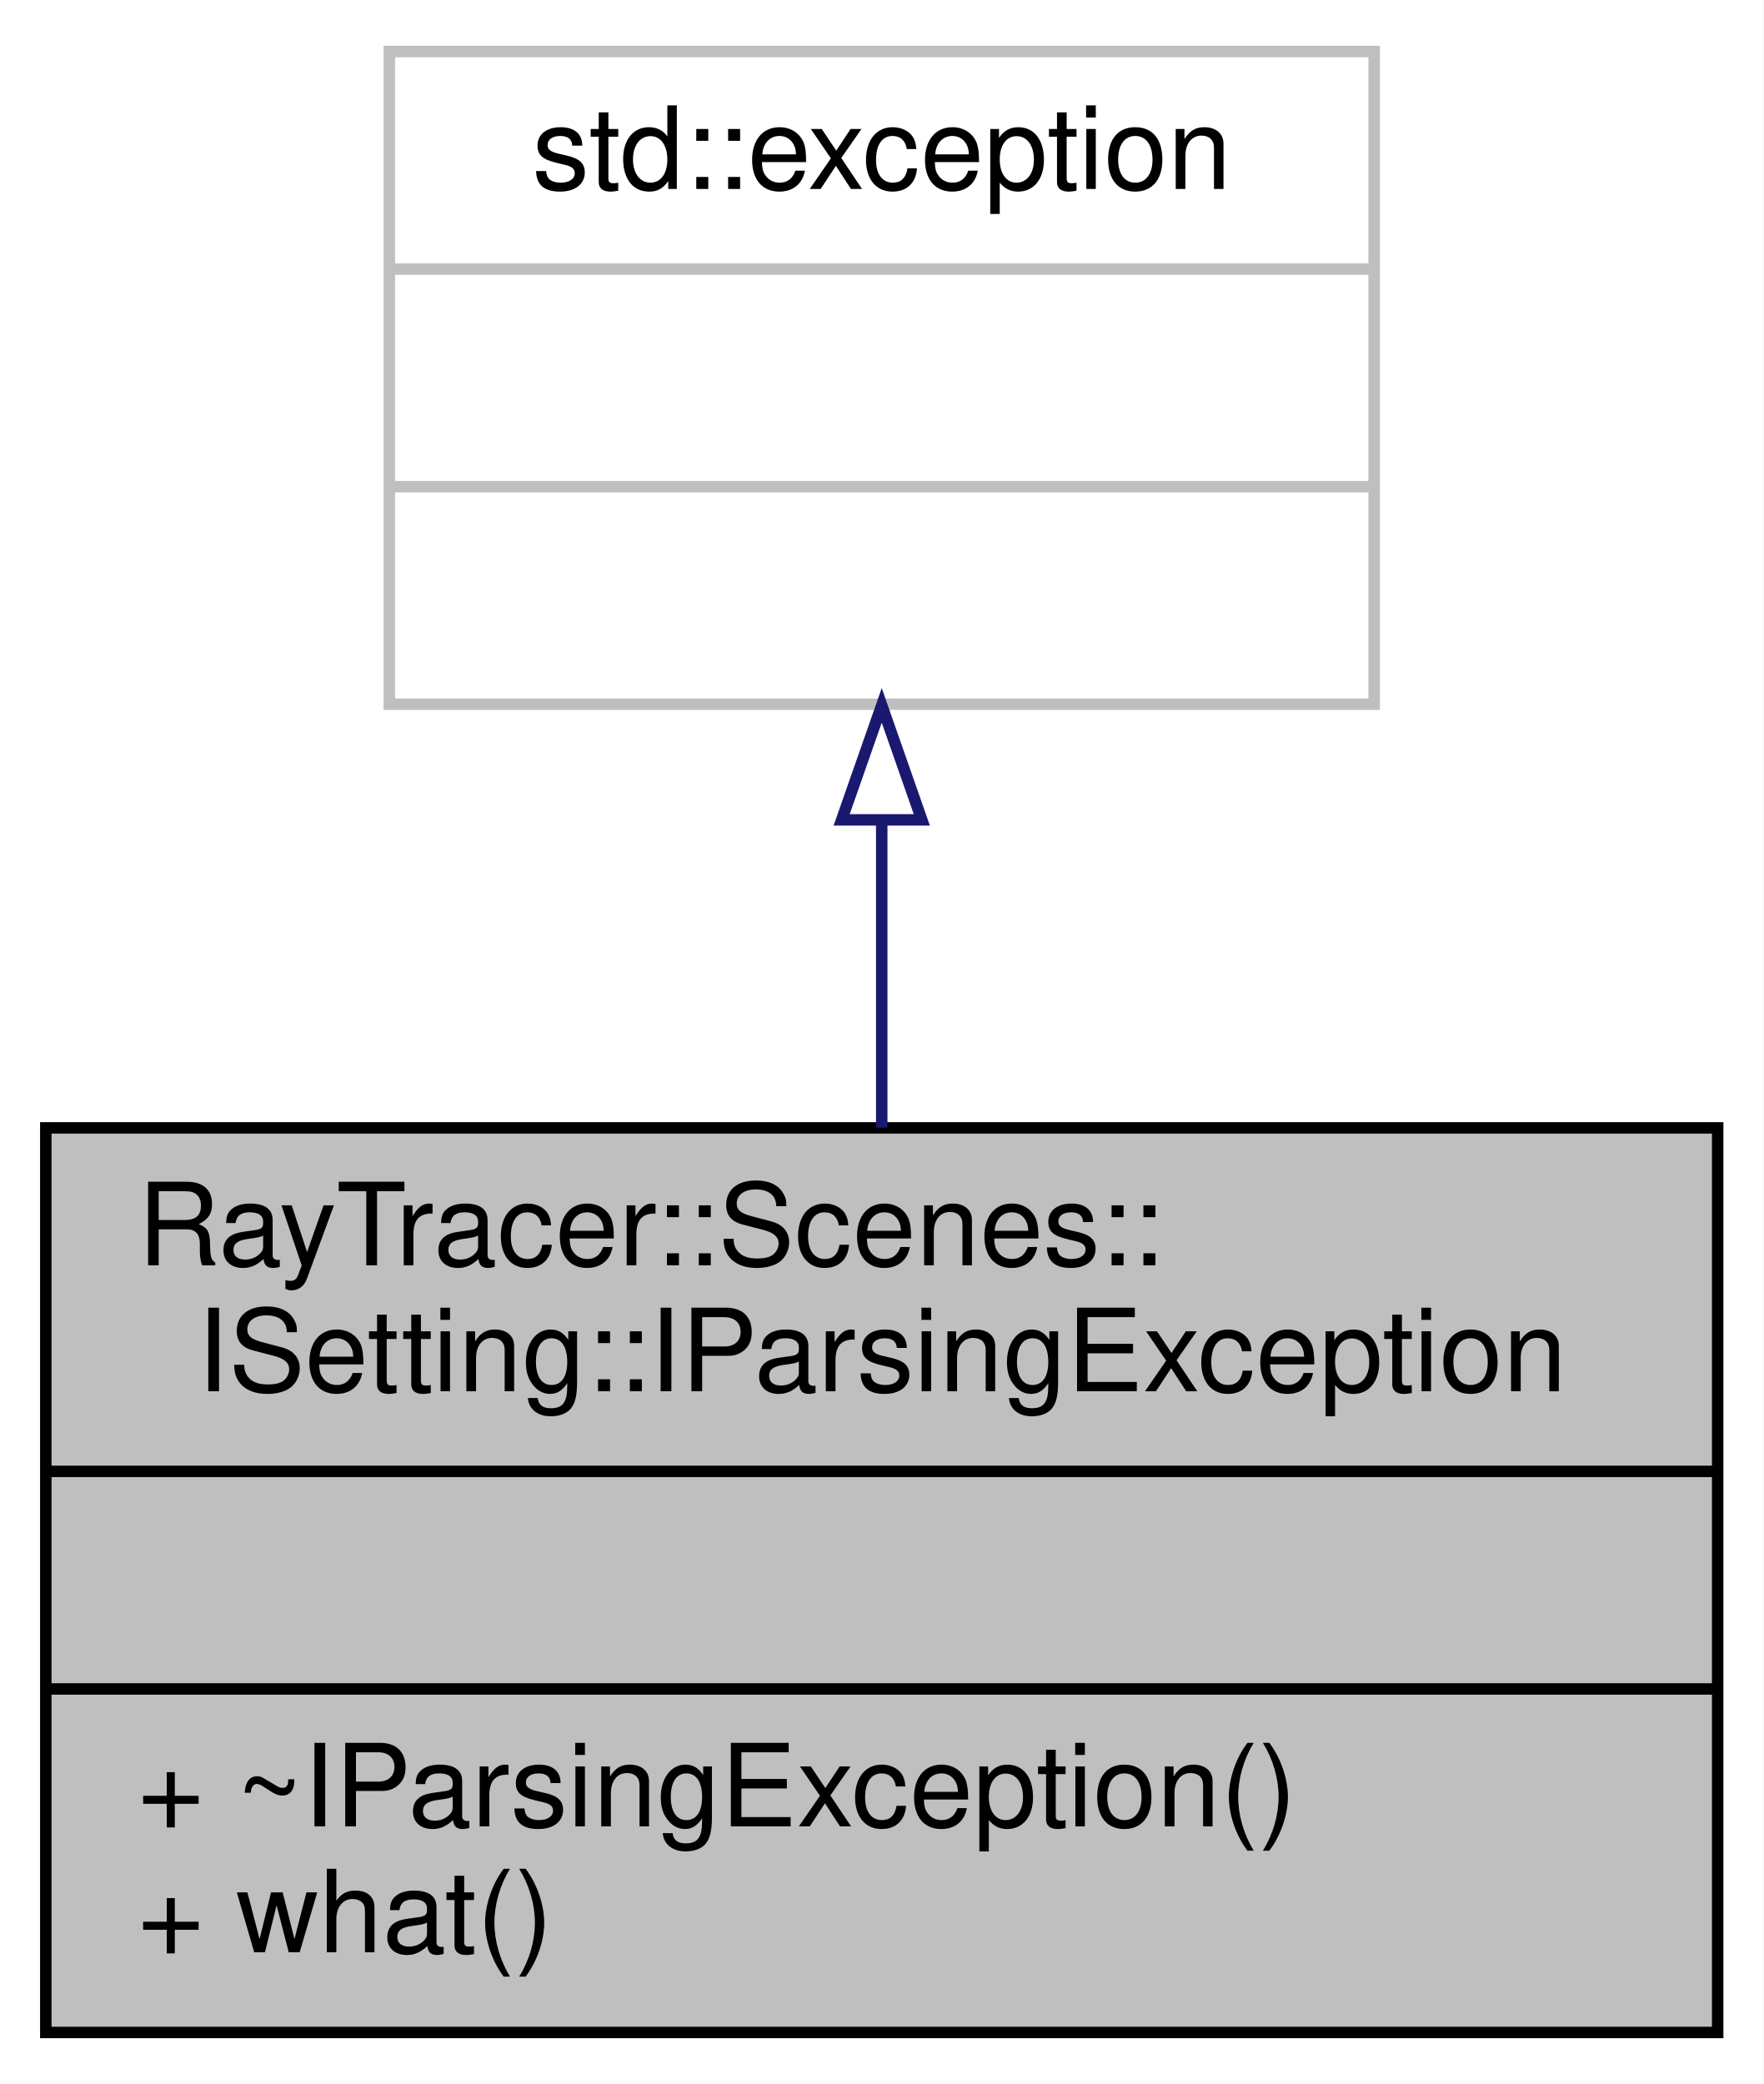
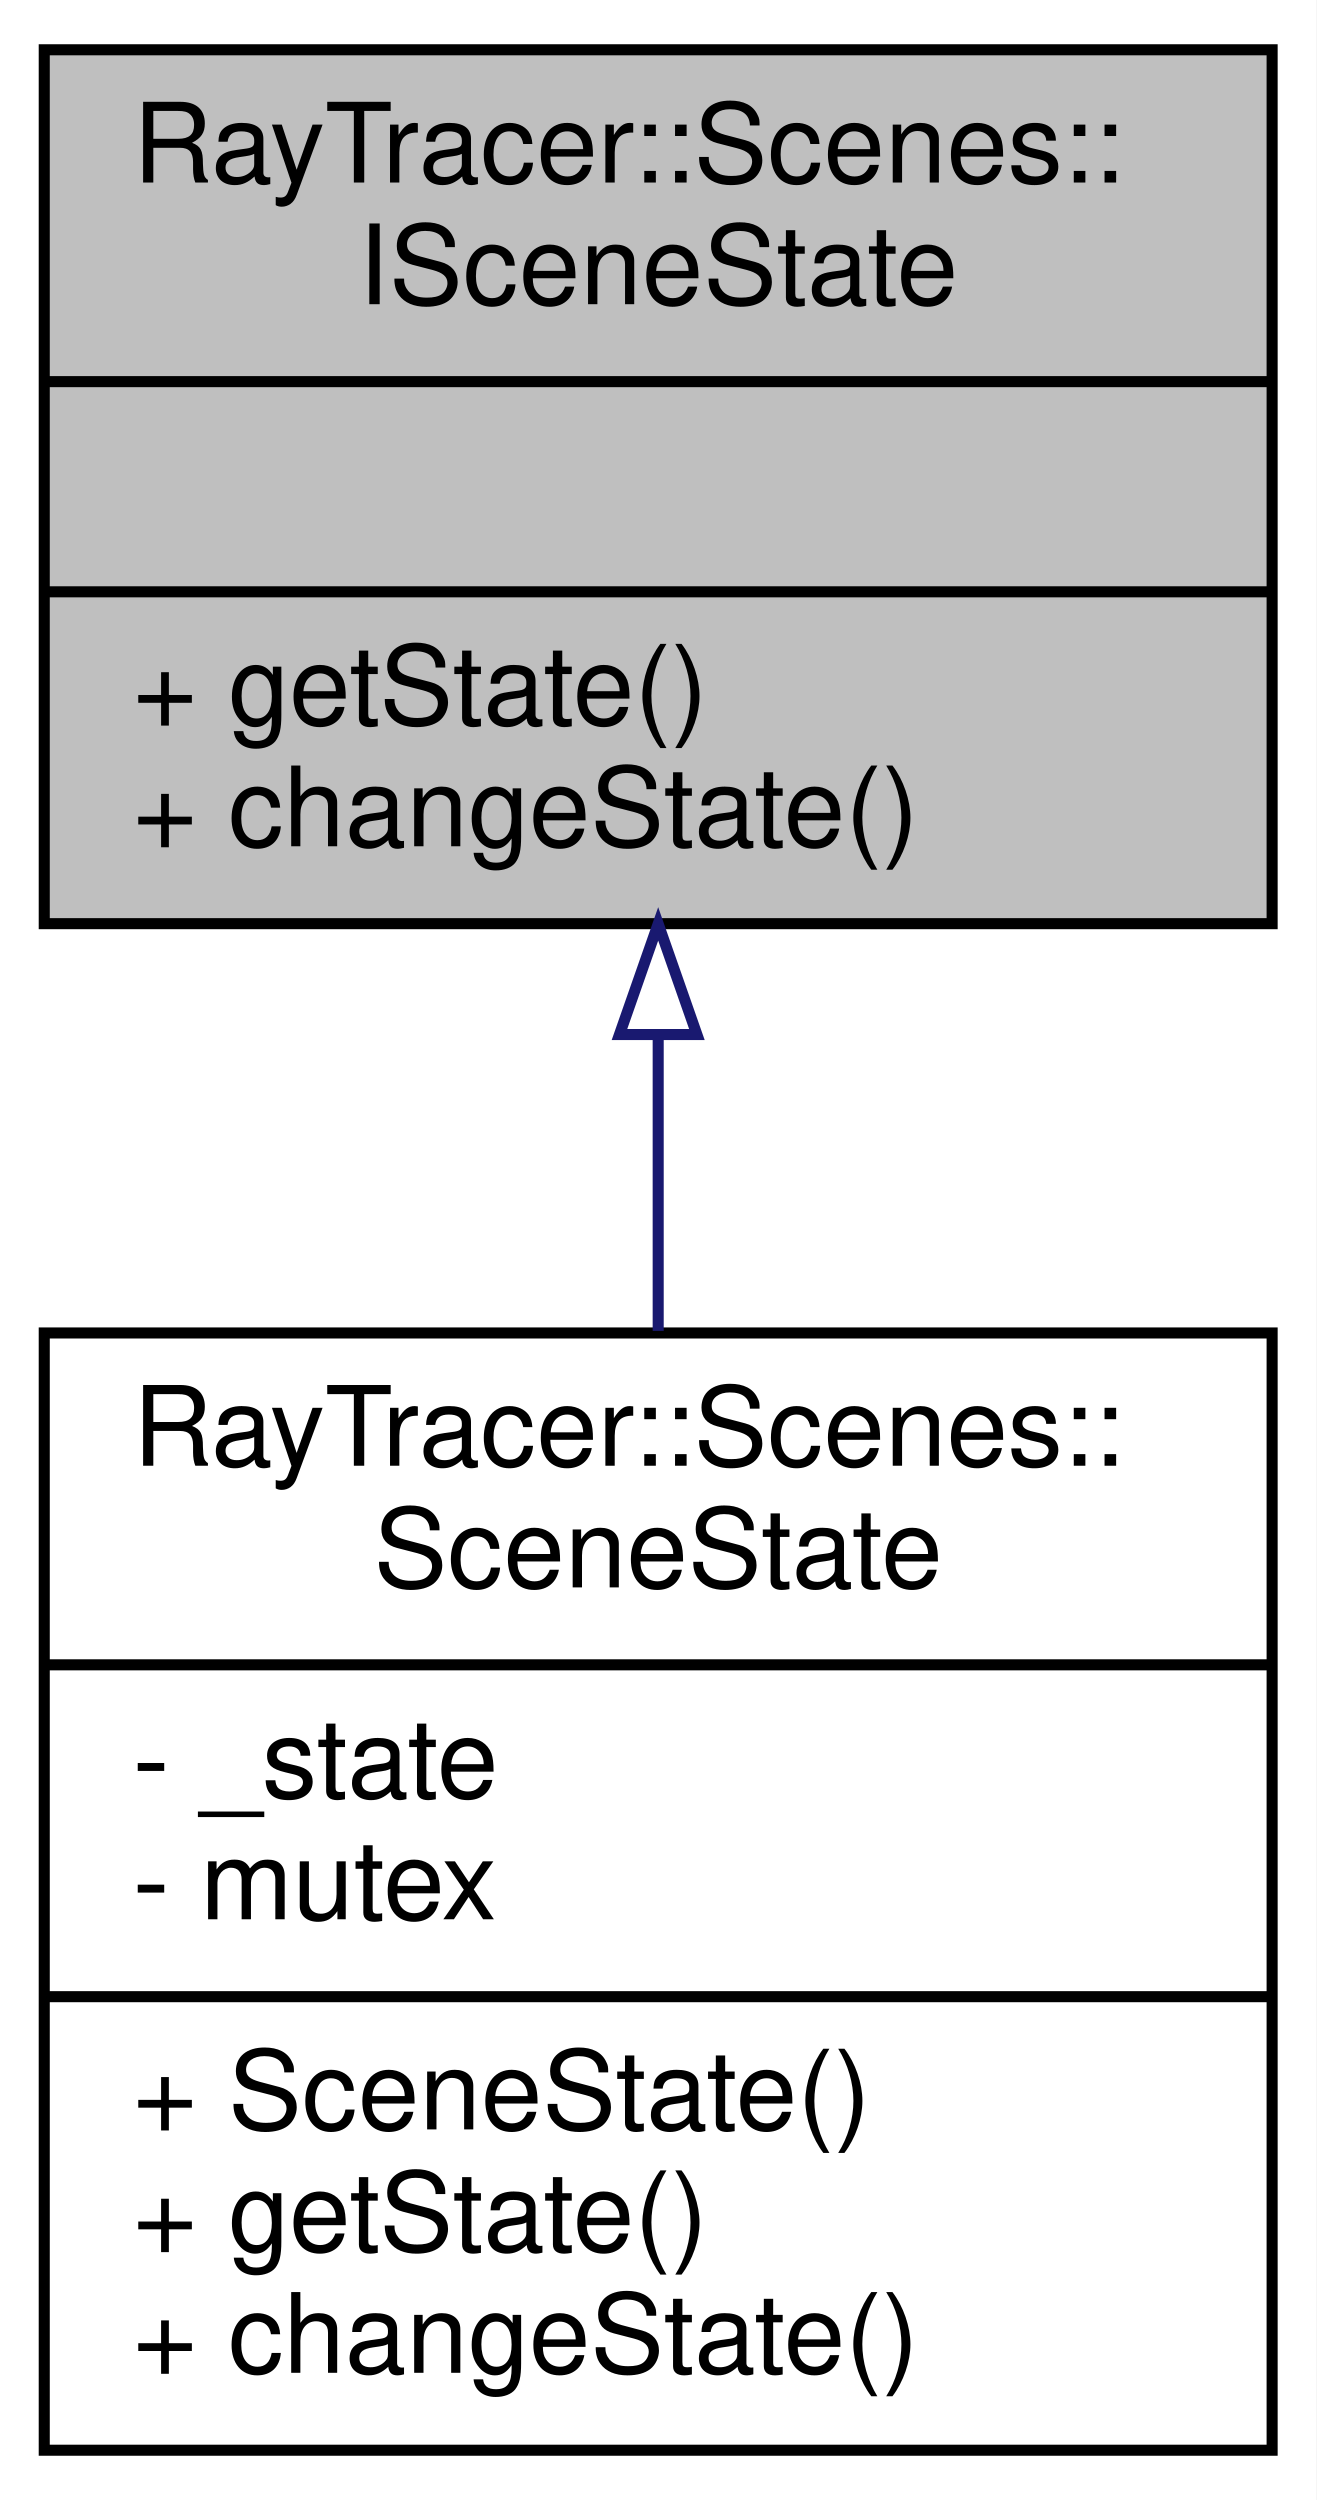
- <svg xmlns="http://www.w3.org/2000/svg" xmlns:xlink="http://www.w3.org/1999/xlink" width="154pt" height="182pt" viewBox="0.00 0.00 154.00 182.00">
-   <g id="graph0" class="graph" transform="scale(1 1) rotate(0) translate(4 178)">
-     <polygon fill="white" stroke="transparent" points="-4,4 -4,-178 150,-178 150,4 -4,4" />
+ <svg xmlns="http://www.w3.org/2000/svg" xmlns:xlink="http://www.w3.org/1999/xlink" width="119pt" height="226pt" viewBox="0.00 0.00 119.00 226.00">
+   <g id="graph0" class="graph" transform="scale(1 1) rotate(0) translate(4 222)">
+     <polygon fill="white" stroke="transparent" points="-4,4 -4,-222 115,-222 115,4 -4,4" />
    <g id="node1" class="node">
      <g id="a_node1">
-         <a xlink:title="an exception for when the key is not found">
-           <polygon fill="#bfbfbf" stroke="black" points="0,-0.5 0,-79.5 146,-79.5 146,-0.5 0,-0.5" />
-           <text text-anchor="start" x="8" y="-67.5" font-family="Helvetica,sans-Serif" font-size="10.00">RayTracer::Scenes::</text>
-           <text text-anchor="middle" x="73" y="-56.5" font-family="Helvetica,sans-Serif" font-size="10.00">ISetting::IParsingException</text>
-           <polyline fill="none" stroke="black" points="0,-49.5 146,-49.5 " />
-           <text text-anchor="middle" x="73" y="-37.5" font-family="Helvetica,sans-Serif" font-size="10.00"> </text>
-           <polyline fill="none" stroke="black" points="0,-30.5 146,-30.5 " />
-           <text text-anchor="start" x="8" y="-18.5" font-family="Helvetica,sans-Serif" font-size="10.00">+ ~IParsingException()</text>
-           <text text-anchor="start" x="8" y="-7.5" font-family="Helvetica,sans-Serif" font-size="10.00">+ what()</text>
+         <a xlink:title="The SceneState interface.">
+           <polygon fill="#bfbfbf" stroke="black" points="0,-138.5 0,-217.5 111,-217.5 111,-138.5 0,-138.5" />
+           <text text-anchor="start" x="8" y="-205.5" font-family="Helvetica,sans-Serif" font-size="10.00">RayTracer::Scenes::</text>
+           <text text-anchor="middle" x="55.5" y="-194.5" font-family="Helvetica,sans-Serif" font-size="10.00">ISceneState</text>
+           <polyline fill="none" stroke="black" points="0,-187.5 111,-187.5 " />
+           <text text-anchor="middle" x="55.5" y="-175.5" font-family="Helvetica,sans-Serif" font-size="10.00"> </text>
+           <polyline fill="none" stroke="black" points="0,-168.5 111,-168.5 " />
+           <text text-anchor="start" x="8" y="-156.5" font-family="Helvetica,sans-Serif" font-size="10.00">+ getState()</text>
+           <text text-anchor="start" x="8" y="-145.5" font-family="Helvetica,sans-Serif" font-size="10.00">+ changeState()</text>
        </a>
      </g>
    </g>
    <g id="node2" class="node">
      <g id="a_node2">
-         <a xlink:title=" ">
-           <polygon fill="white" stroke="#bfbfbf" points="30,-116.5 30,-173.5 116,-173.5 116,-116.5 30,-116.5" />
-           <text text-anchor="middle" x="73" y="-161.5" font-family="Helvetica,sans-Serif" font-size="10.00">std::exception</text>
-           <polyline fill="none" stroke="#bfbfbf" points="30,-154.5 116,-154.5 " />
-           <text text-anchor="middle" x="73" y="-142.5" font-family="Helvetica,sans-Serif" font-size="10.00"> </text>
-           <polyline fill="none" stroke="#bfbfbf" points="30,-135.5 116,-135.5 " />
-           <text text-anchor="middle" x="73" y="-123.5" font-family="Helvetica,sans-Serif" font-size="10.00"> </text>
+         <a xlink:href="a01492.html" target="_top" xlink:title="The SceneState class.">
+           <polygon fill="white" stroke="black" points="0,-0.5 0,-101.5 111,-101.5 111,-0.5 0,-0.5" />
+           <text text-anchor="start" x="8" y="-89.5" font-family="Helvetica,sans-Serif" font-size="10.00">RayTracer::Scenes::</text>
+           <text text-anchor="middle" x="55.5" y="-78.5" font-family="Helvetica,sans-Serif" font-size="10.00">SceneState</text>
+           <polyline fill="none" stroke="black" points="0,-71.5 111,-71.5 " />
+           <text text-anchor="start" x="8" y="-59.5" font-family="Helvetica,sans-Serif" font-size="10.00">- _state</text>
+           <text text-anchor="start" x="8" y="-48.5" font-family="Helvetica,sans-Serif" font-size="10.00">- mutex</text>
+           <polyline fill="none" stroke="black" points="0,-41.5 111,-41.5 " />
+           <text text-anchor="start" x="8" y="-29.5" font-family="Helvetica,sans-Serif" font-size="10.00">+ SceneState()</text>
+           <text text-anchor="start" x="8" y="-18.5" font-family="Helvetica,sans-Serif" font-size="10.00">+ getState()</text>
+           <text text-anchor="start" x="8" y="-7.5" font-family="Helvetica,sans-Serif" font-size="10.00">+ changeState()</text>
        </a>
      </g>
    </g>
    <g id="edge1" class="edge">
-       <path fill="none" stroke="midnightblue" d="M73,-106.16C73,-97.47 73,-88.23 73,-79.52" />
-       <polygon fill="none" stroke="midnightblue" points="69.5,-106.4 73,-116.4 76.5,-106.4 69.5,-106.4" />
+       <path fill="none" stroke="midnightblue" d="M55.5,-128.41C55.5,-119.64 55.5,-110.49 55.5,-101.69" />
+       <polygon fill="none" stroke="midnightblue" points="52,-128.48 55.5,-138.48 59,-128.48 52,-128.48" />
    </g>
  </g>
</svg>
